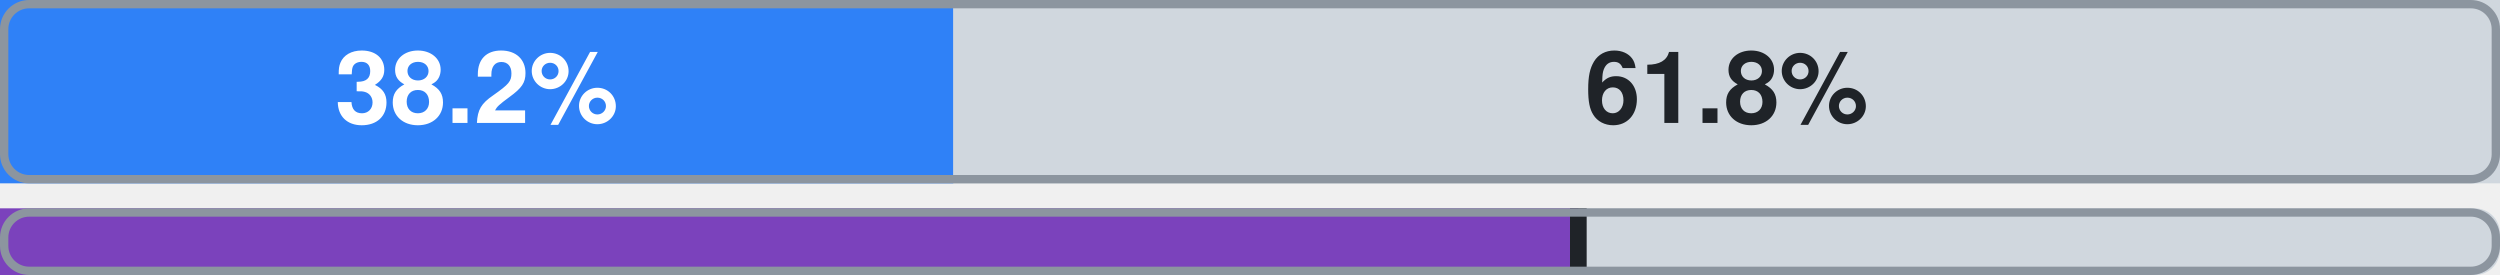
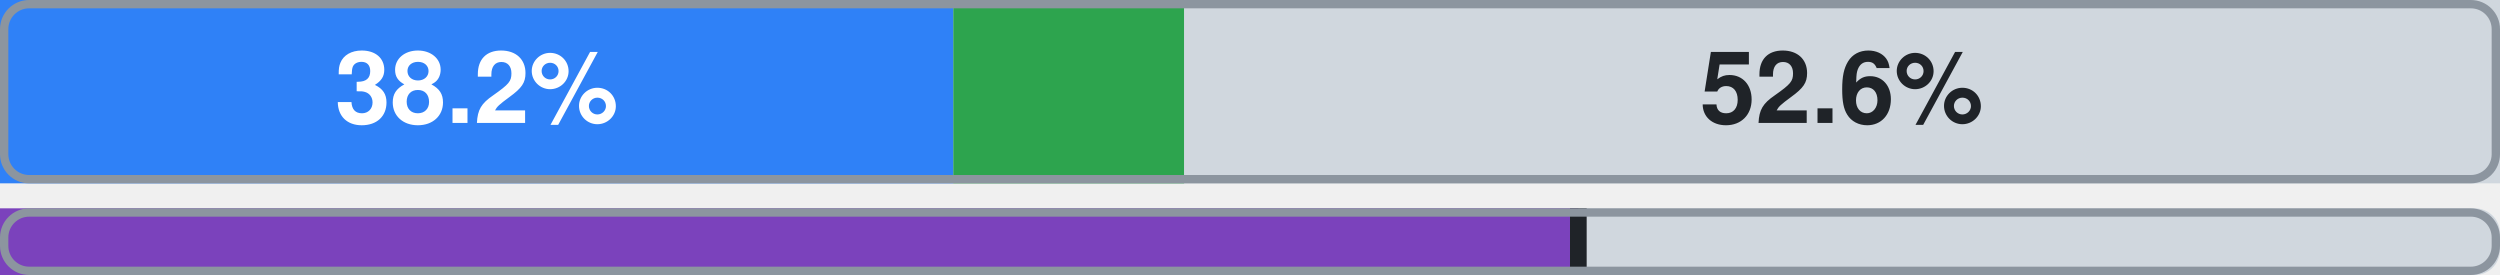
- <svg xmlns="http://www.w3.org/2000/svg" width="300" height="33" viewBox="0 0 300 33" role="img" aria-label="opensearchserverless: official 38.2%, ours beyond official 0.0%, uncovered 61.8% of 76 attributes; lower bar: Terraform aws provider (estimate): 63.2% of 76 attributes, at least 63.2%">
+ <svg xmlns="http://www.w3.org/2000/svg" width="300" height="33" viewBox="0 0 300 33" role="img" aria-label="opensearchserverless: official 38.2%, ours beyond official 9.2%, uncovered 52.6% of 76 attributes; lower bar: Terraform aws provider (estimate): 63.2% of 76 attributes, at least 63.2%">
  <rect x="0" y="0" width="300" height="22" rx="3" fill="#d0d7de" />
  <rect x="0" y="0" width="114.4" height="22" fill="#2f81f7" />
  <text x="57.2" y="12" font-family="-apple-system,BlinkMacSystemFont,'Segoe UI',Helvetica,Arial,sans-serif" font-size="12" font-weight="600" fill="#ffffff" text-anchor="middle" dominant-baseline="central">38.2%</text>
-   <rect x="114.4" y="0" width="185.6" height="22" fill="#d0d7de" />
-   <text x="207.2" y="12" font-family="-apple-system,BlinkMacSystemFont,'Segoe UI',Helvetica,Arial,sans-serif" font-size="12" font-weight="600" fill="#1f2328" text-anchor="middle" dominant-baseline="central">61.8%</text>
+   <rect x="114.4" y="0" width="27.7" height="22" fill="#2da44e" />
+   <rect x="142.1" y="0" width="157.9" height="22" fill="#d0d7de" />
+   <text x="221" y="12" font-family="-apple-system,BlinkMacSystemFont,'Segoe UI',Helvetica,Arial,sans-serif" font-size="12" font-weight="600" fill="#1f2328" text-anchor="middle" dominant-baseline="central">52.6%</text>
  <rect x="0.5" y="0.5" width="299" height="21" rx="3" fill="none" stroke="#8c959f" />
  <rect x="0" y="25" width="300" height="8" rx="3" fill="#d0d7de" />
  <rect x="0" y="25" width="189.4" height="8" fill="#7b42bc" />
  <rect x="188.4" y="25" width="2" height="8" fill="#1f2328" />
  <rect x="0.5" y="25.5" width="299" height="7" rx="3" fill="none" stroke="#8c959f" />
</svg>
